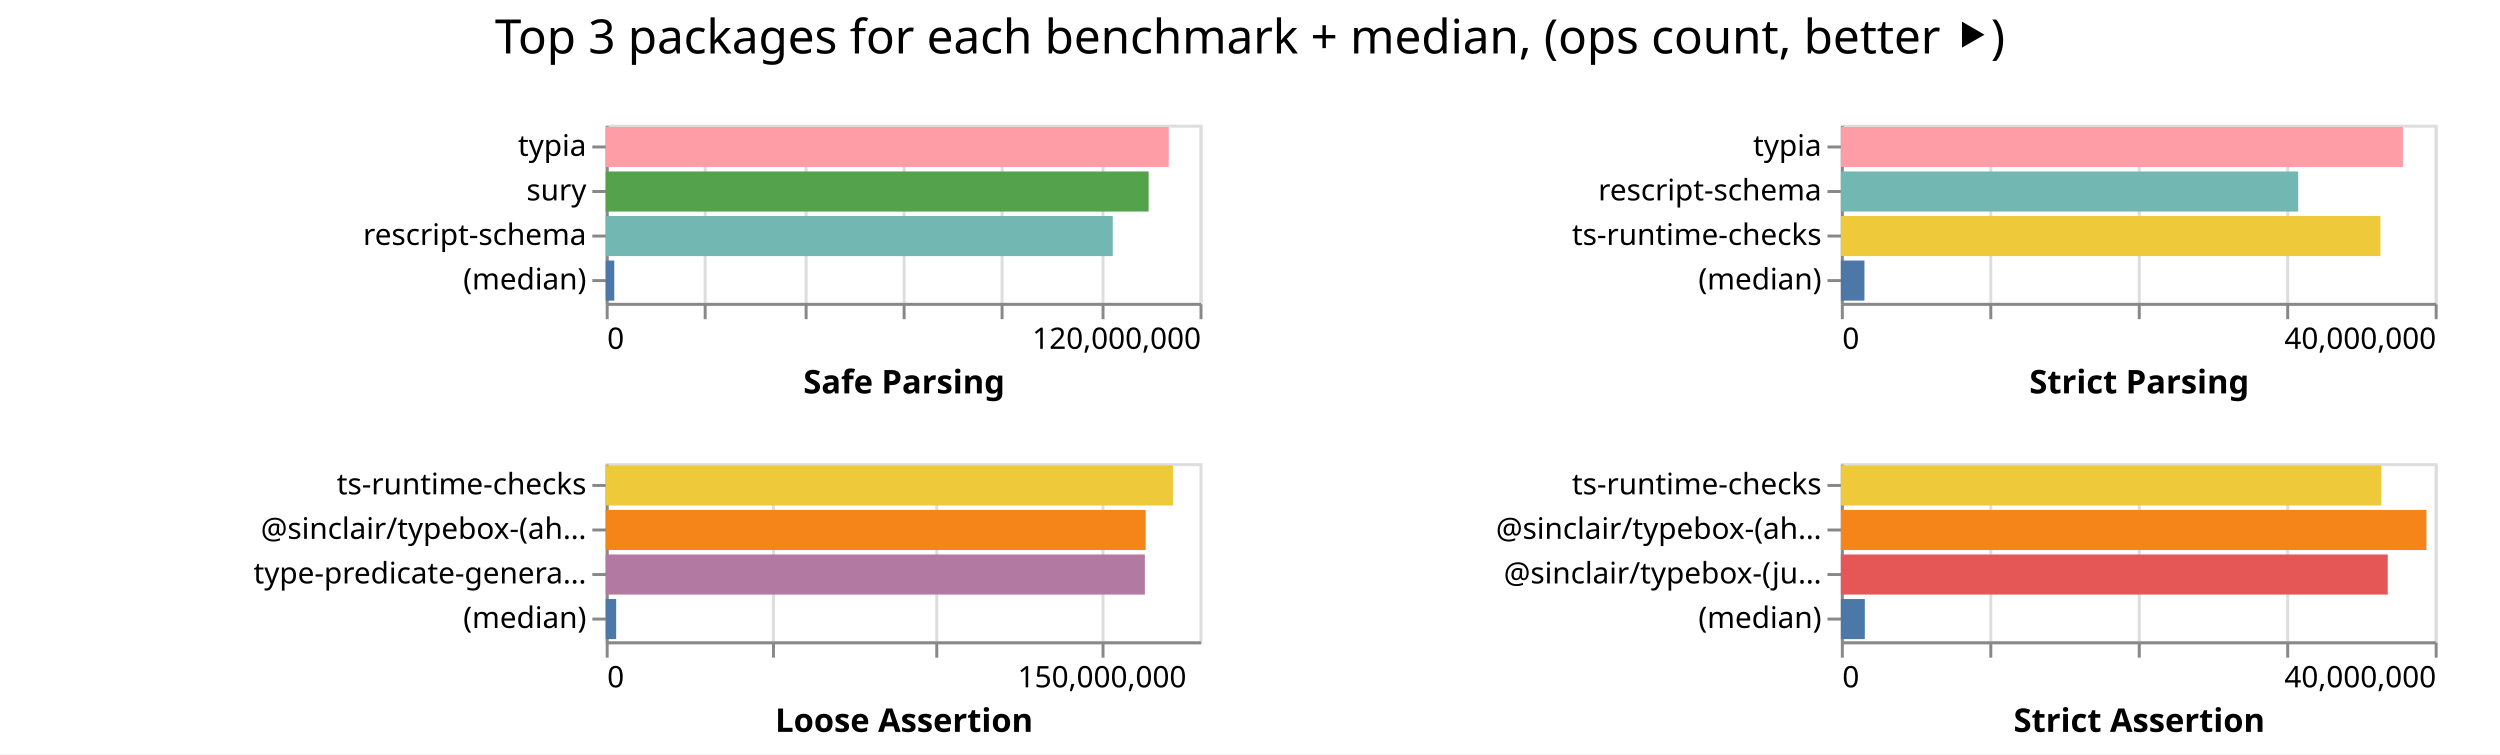
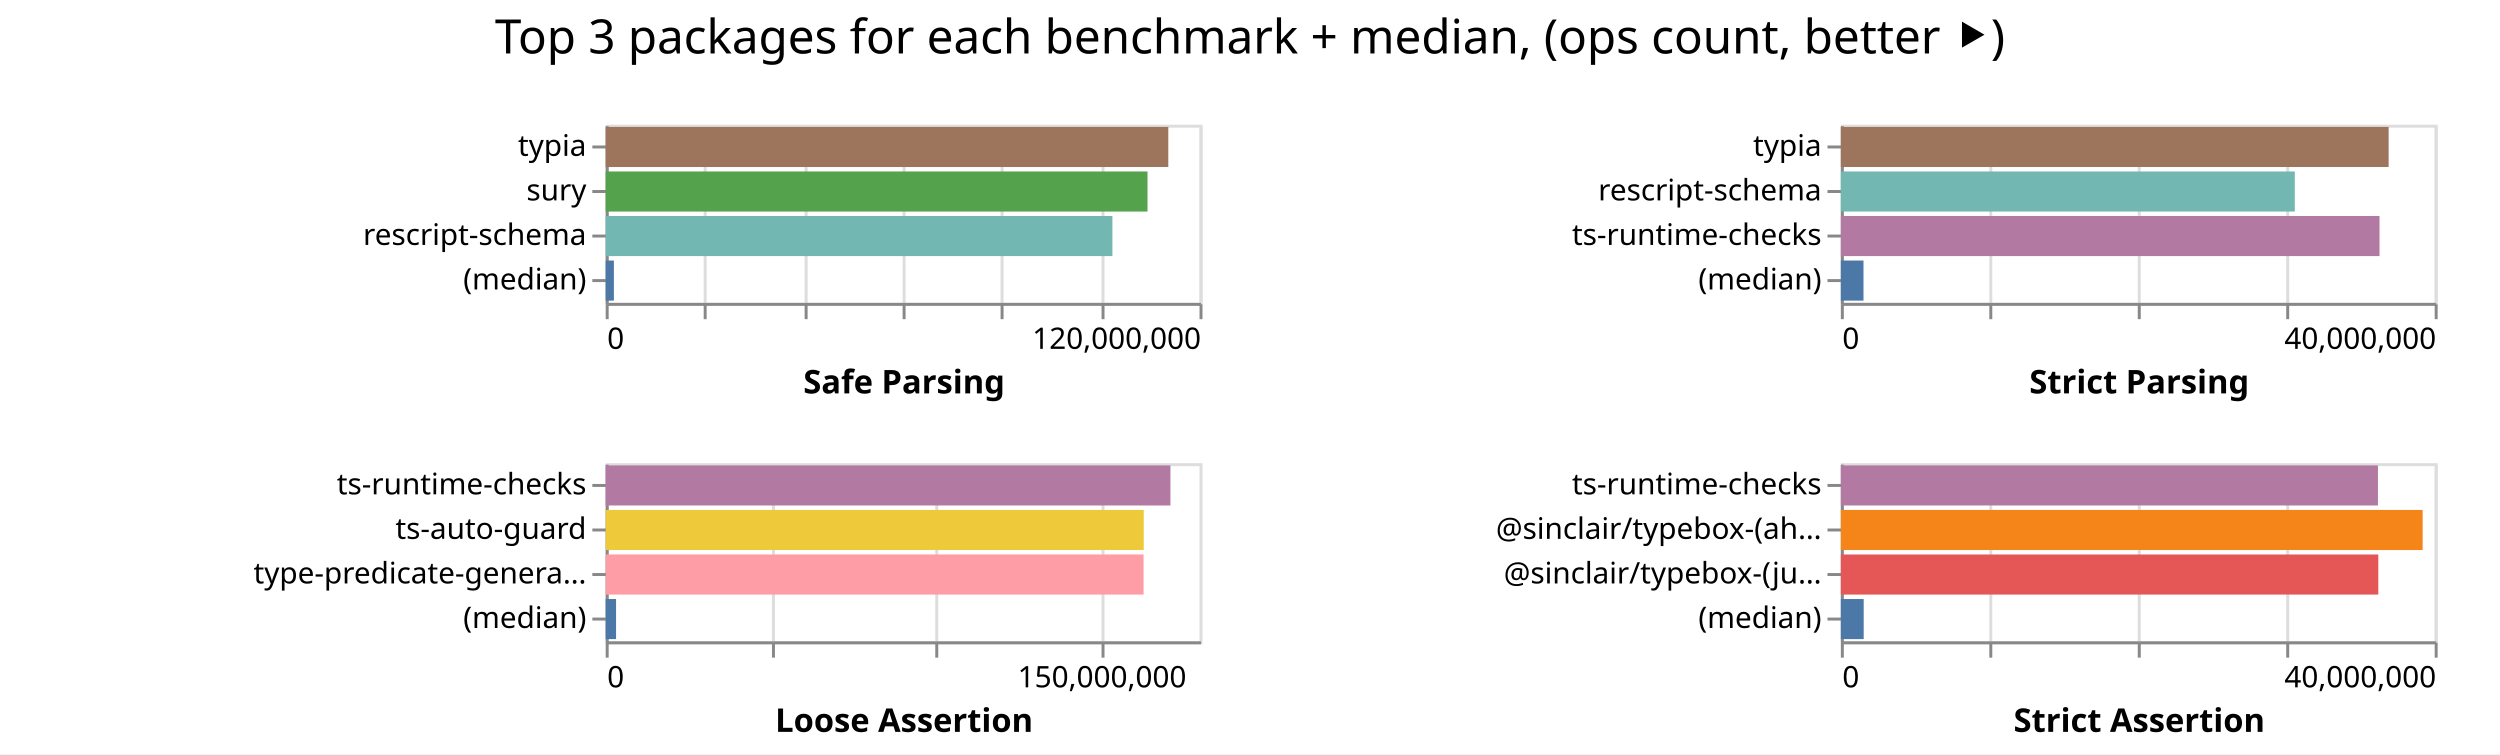
<svg xmlns="http://www.w3.org/2000/svg" width="842" height="254" class="marks">
  <path fill="#fff" d="M0 0h842v254H0z" />
  <g fill="none" stroke-miterlimit="10" aria-roledescription="group mark container" class="mark-group role-frame root">
    <path d="M204 42" aria-hidden="true" class="background" />
    <g aria-roledescription="group mark container" class="mark-group role-scope child__Safe_Parsing_group">
      <path stroke="#ddd" d="M204.5 42.5h200v60h-200Z" aria-hidden="true" class="background" />
      <g aria-hidden="true" class="mark-group role-axis">
        <path d="M204.5 102.5" aria-hidden="true" class="background" pointer-events="none" />
        <g stroke="#ddd" class="mark-rule role-axis-grid" pointer-events="none">
          <path d="M204.5 102.5v-60M237.5 102.5v-60M271.5 102.5v-60M304.5 102.5v-60M337.5 102.5v-60M371.5 102.5v-60M404.5 102.5v-60" />
        </g>
      </g>
      <g aria-label="X-axis titled 'Safe Parsing' for a linear scale with values from 0 to 120,000,000" aria-roledescription="axis" class="mark-group role-axis" pointer-events="none">
        <path d="M204.5 102.5" aria-hidden="true" class="background" />
        <g stroke="#888" class="mark-rule role-axis-tick">
          <path d="M204.5 102.5v5M237.5 102.5v5M271.5 102.5v5M304.5 102.5v5M337.5 102.5v5M371.5 102.5v5M404.5 102.5v5" />
        </g>
        <g fill="#000" class="mark-text role-axis-label" font-family="sans-serif" font-size="10">
          <text transform="translate(204.5 117.5)">0</text>
          <text text-anchor="end" transform="translate(404.5 117.5)">120,000,000</text>
        </g>
        <path stroke="#888" d="M204.5 102.5h200" class="mark-rule role-axis-domain" />
        <text fill="#000" class="mark-text role-axis-title" font-family="sans-serif" font-size="11" font-weight="bold" text-anchor="middle" transform="translate(304.5 132.5)">Safe Parsing</text>
      </g>
      <g aria-label="Y-axis for a discrete scale with 4 values: typia, sury, rescript-schema, (median)" aria-roledescription="axis" class="mark-group role-axis" pointer-events="none">
        <path d="M204.5 42.5" aria-hidden="true" class="background" />
        <g stroke="#888" class="mark-rule role-axis-tick">
          <path d="M204.5 49.5h-5M204.5 64.5h-5M204.5 79.5h-5M204.5 94.5h-5" />
        </g>
        <g fill="#000" class="mark-text role-axis-label" font-family="sans-serif" font-size="10" text-anchor="end">
          <text transform="translate(197.5 52.5)">typia</text>
          <text transform="translate(197.5 67.5)">sury</text>
          <text transform="translate(197.5 82.5)">rescript-schema</text>
          <text transform="translate(197.5 97.5)">(median)</text>
        </g>
        <path stroke="#888" d="M204.5 42.5v60" class="mark-rule role-axis-domain" />
      </g>
      <g aria-roledescription="rect mark container" class="mark-rect role-mark child__Safe_Parsing_marks">
-         <path fill="#ff9da6" d="M204 42.75h189.62v13.5H204Z" aria-label="Safe Parsing: 113771434; name: typia" aria-roledescription="bar" />
-         <path fill="#54a24b" d="M204 57.75h182.86v13.5H204Z" aria-label="Safe Parsing: 109715679; name: sury" aria-roledescription="bar" />
-         <path fill="#72b7b2" d="M204 72.75h170.78v13.5H204Z" aria-label="Safe Parsing: 102467664; name: rescript-schema" aria-roledescription="bar" />
-         <path fill="#4c78a8" d="M204 87.75h2.89v13.5H204Z" aria-label="Safe Parsing: 1733604; name: (median)" aria-roledescription="bar" />
+         <path fill="#9d755d" d="M204 42.75h189.488v13.5H204Z" aria-label="Safe Parsing: 113692537; name: typia" aria-roledescription="bar" />
+         <path fill="#54a24b" d="M204 57.75h182.483v13.5H204Z" aria-label="Safe Parsing: 109490096; name: sury" aria-roledescription="bar" />
+         <path fill="#72b7b2" d="M204 72.75h170.658v13.5H204Z" aria-label="Safe Parsing: 102394777; name: rescript-schema" aria-roledescription="bar" />
+         <path fill="#4c78a8" d="M204 87.75h2.756v13.5H204Z" aria-label="Safe Parsing: 1653783; name: (median)" aria-roledescription="bar" />
      </g>
    </g>
    <g aria-roledescription="group mark container" class="mark-group role-scope child__Strict_Parsing_group">
      <path stroke="#ddd" d="M620.5 42.5h200v60h-200Z" aria-hidden="true" class="background" />
      <g aria-hidden="true" class="mark-group role-axis">
        <path d="M620.5 102.5" aria-hidden="true" class="background" pointer-events="none" />
        <g stroke="#ddd" class="mark-rule role-axis-grid" pointer-events="none">
          <path d="M620.5 102.5v-60M670.5 102.5v-60M720.5 102.5v-60M770.5 102.5v-60M820.5 102.5v-60" />
        </g>
      </g>
      <g aria-label="X-axis titled 'Strict Parsing' for a linear scale with values from 0 to 40,000,000" aria-roledescription="axis" class="mark-group role-axis" pointer-events="none">
        <path d="M620.5 102.5" aria-hidden="true" class="background" />
        <g stroke="#888" class="mark-rule role-axis-tick">
          <path d="M620.5 102.5v5M670.5 102.5v5M720.5 102.5v5M770.5 102.5v5M820.5 102.5v5" />
        </g>
        <g fill="#000" class="mark-text role-axis-label" font-family="sans-serif" font-size="10">
          <text transform="translate(620.5 117.5)">0</text>
          <text text-anchor="end" transform="translate(820.5 117.5)">40,000,000</text>
        </g>
        <path stroke="#888" d="M620.5 102.5h200" class="mark-rule role-axis-domain" />
        <text fill="#000" class="mark-text role-axis-title" font-family="sans-serif" font-size="11" font-weight="bold" text-anchor="middle" transform="translate(720.5 132.5)">Strict Parsing</text>
      </g>
      <g aria-label="Y-axis for a discrete scale with 4 values: typia, rescript-schema, ts-runtime-checks, (median)" aria-roledescription="axis" class="mark-group role-axis" pointer-events="none">
        <path d="M620.5 42.5" aria-hidden="true" class="background" />
        <g stroke="#888" class="mark-rule role-axis-tick">
          <path d="M620.5 49.5h-5M620.5 64.5h-5M620.5 79.5h-5M620.5 94.5h-5" />
        </g>
        <g fill="#000" class="mark-text role-axis-label" font-family="sans-serif" font-size="10" text-anchor="end">
          <text transform="translate(613.5 52.5)">typia</text>
          <text transform="translate(613.5 67.5)">rescript-schema</text>
          <text transform="translate(613.5 82.5)">ts-runtime-checks</text>
          <text transform="translate(613.5 97.5)">(median)</text>
        </g>
        <path stroke="#888" d="M620.5 42.5v60" class="mark-rule role-axis-domain" />
      </g>
      <g aria-roledescription="rect mark container" class="mark-rect role-mark child__Strict_Parsing_marks">
-         <path fill="#ff9da6" d="M620 42.75h189.302v13.5H620Z" aria-label="Strict Parsing: 37860306; name: typia" aria-roledescription="bar" />
-         <path fill="#72b7b2" d="M620 57.75h154.043v13.5H620Z" aria-label="Strict Parsing: 30808695; name: rescript-schema" aria-roledescription="bar" />
-         <path fill="#eeca3b" d="M620 72.75h181.72v13.5H620Z" aria-label="Strict Parsing: 36344107; name: ts-runtime-checks" aria-roledescription="bar" />
-         <path fill="#4c78a8" d="M620 87.75h7.946v13.5H620Z" aria-label="Strict Parsing: 1589154; name: (median)" aria-roledescription="bar" />
+         <path fill="#9d755d" d="M620 42.75h184.494v13.5H620Z" aria-label="Strict Parsing: 36898740; name: typia" aria-roledescription="bar" />
+         <path fill="#72b7b2" d="M620 57.75h152.892v13.5H620Z" aria-label="Strict Parsing: 30578394; name: rescript-schema" aria-roledescription="bar" />
+         <path fill="#b279a2" d="M620 72.75h181.422v13.5H620Z" aria-label="Strict Parsing: 36284316; name: ts-runtime-checks" aria-roledescription="bar" />
+         <path fill="#4c78a8" d="M620 87.75h7.625v13.5H620Z" aria-label="Strict Parsing: 1524916.5; name: (median)" aria-roledescription="bar" />
      </g>
    </g>
    <g aria-roledescription="group mark container" class="mark-group role-scope child__Loose_Assertion_group">
      <path stroke="#ddd" d="M204.5 156.5h200v60h-200Z" aria-hidden="true" class="background" />
      <g aria-hidden="true" class="mark-group role-axis">
        <path d="M204.5 216.5" aria-hidden="true" class="background" pointer-events="none" />
        <g stroke="#ddd" class="mark-rule role-axis-grid" pointer-events="none">
          <path d="M204.5 216.5v-60M260.5 216.5v-60M315.5 216.5v-60M371.5 216.5v-60" />
        </g>
      </g>
      <g aria-label="X-axis titled 'Loose Assertion' for a linear scale with values from 0 to 180,000,000" aria-roledescription="axis" class="mark-group role-axis" pointer-events="none">
        <path d="M204.5 216.5" aria-hidden="true" class="background" />
        <g stroke="#888" class="mark-rule role-axis-tick">
          <path d="M204.5 216.5v5M260.5 216.5v5M315.5 216.5v5M371.5 216.5v5" />
        </g>
        <g fill="#000" class="mark-text role-axis-label" font-family="sans-serif" font-size="10">
          <text transform="translate(204.5 231.5)">0</text>
          <text text-anchor="middle" transform="translate(371.167 231.5)">150,000,000</text>
        </g>
        <path stroke="#888" d="M204.5 216.5h200" class="mark-rule role-axis-domain" />
        <text fill="#000" class="mark-text role-axis-title" font-family="sans-serif" font-size="11" font-weight="bold" text-anchor="middle" transform="translate(304.5 246.5)">Loose Assertion</text>
      </g>
-       <g aria-label="Y-axis for a discrete scale with 4 values: ts-runtime-checks, @sinclair/typebox-(ahead-of-time), type-predicate-generator, (median)" aria-roledescription="axis" class="mark-group role-axis" pointer-events="none">
+       <g aria-label="Y-axis for a discrete scale with 4 values: ts-runtime-checks, ts-auto-guard, type-predicate-generator, (median)" aria-roledescription="axis" class="mark-group role-axis" pointer-events="none">
        <path d="M204.5 156.5" aria-hidden="true" class="background" />
        <g stroke="#888" class="mark-rule role-axis-tick">
          <path d="M204.5 163.5h-5M204.5 178.5h-5M204.5 193.5h-5M204.5 208.5h-5" />
        </g>
        <g fill="#000" class="mark-text role-axis-label" font-family="sans-serif" font-size="10" text-anchor="end">
          <text transform="translate(197.5 166.5)">ts-runtime-checks</text>
-           <text transform="translate(197.5 181.5)">@sinclair/typebox-(ah…</text>
+           <text transform="translate(197.5 181.5)">ts-auto-guard</text>
          <text transform="translate(197.5 196.5)">type-predicate-genera…</text>
          <text transform="translate(197.5 211.5)">(median)</text>
        </g>
        <path stroke="#888" d="M204.5 156.5v60" class="mark-rule role-axis-domain" />
      </g>
      <g aria-roledescription="rect mark container" class="mark-rect role-mark child__Loose_Assertion_marks">
-         <path fill="#eeca3b" d="M204 156.75h191.064v13.5H204Z" aria-label="Loose Assertion: 171957894; name: ts-runtime-checks" aria-roledescription="bar" />
-         <path fill="#f58518" d="M204 171.75h181.86v13.5H204Z" aria-label="Loose Assertion: 163673278; name: @sinclair/typebox-(ahead-of-time)" aria-roledescription="bar" />
-         <path fill="#b279a2" d="M204 186.75h181.588v13.5H204Z" aria-label="Loose Assertion: 163429558; name: type-predicate-generator" aria-roledescription="bar" />
-         <path fill="#4c78a8" d="M204 201.75h3.527v13.5H204Z" aria-label="Loose Assertion: 3174243.5; name: (median)" aria-roledescription="bar" />
+         <path fill="#b279a2" d="M204 156.75h190.202v13.5H204Z" aria-label="Loose Assertion: 171182041; name: ts-runtime-checks" aria-roledescription="bar" />
+         <path fill="#eeca3b" d="M204 171.75h181.218v13.5H204Z" aria-label="Loose Assertion: 163096473; name: ts-auto-guard" aria-roledescription="bar" />
+         <path fill="#ff9da6" d="M204 186.75h181.157v13.5H204Z" aria-label="Loose Assertion: 163041490; name: type-predicate-generator" aria-roledescription="bar" />
+         <path fill="#4c78a8" d="M204 201.75h3.492v13.5H204Z" aria-label="Loose Assertion: 3142423; name: (median)" aria-roledescription="bar" />
      </g>
    </g>
    <g aria-roledescription="group mark container" class="mark-group role-scope child__Strict_Assertion_group">
      <path stroke="#ddd" d="M620.5 156.5h200v60h-200Z" aria-hidden="true" class="background" />
      <g aria-hidden="true" class="mark-group role-axis">
        <path d="M620.5 216.5" aria-hidden="true" class="background" pointer-events="none" />
        <g stroke="#ddd" class="mark-rule role-axis-grid" pointer-events="none">
          <path d="M620.5 216.5v-60M670.5 216.5v-60M720.5 216.5v-60M770.5 216.5v-60M820.5 216.5v-60" />
        </g>
      </g>
      <g aria-label="X-axis titled 'Strict Assertion' for a linear scale with values from 0 to 40,000,000" aria-roledescription="axis" class="mark-group role-axis" pointer-events="none">
        <path d="M620.5 216.5" aria-hidden="true" class="background" />
        <g stroke="#888" class="mark-rule role-axis-tick">
          <path d="M620.5 216.5v5M670.5 216.5v5M720.5 216.5v5M770.5 216.5v5M820.5 216.5v5" />
        </g>
        <g fill="#000" class="mark-text role-axis-label" font-family="sans-serif" font-size="10">
          <text transform="translate(620.5 231.5)">0</text>
          <text text-anchor="end" transform="translate(820.5 231.5)">40,000,000</text>
        </g>
        <path stroke="#888" d="M620.5 216.5h200" class="mark-rule role-axis-domain" />
        <text fill="#000" class="mark-text role-axis-title" font-family="sans-serif" font-size="11" font-weight="bold" text-anchor="middle" transform="translate(720.5 246.5)">Strict Assertion</text>
      </g>
      <g aria-label="Y-axis for a discrete scale with 4 values: ts-runtime-checks, @sinclair/typebox-(ahead-of-time), @sinclair/typebox-(just-in-time), (median)" aria-roledescription="axis" class="mark-group role-axis" pointer-events="none">
        <path d="M620.5 156.5" aria-hidden="true" class="background" />
        <g stroke="#888" class="mark-rule role-axis-tick">
          <path d="M620.5 163.5h-5M620.5 178.5h-5M620.5 193.5h-5M620.5 208.5h-5" />
        </g>
        <g fill="#000" class="mark-text role-axis-label" font-family="sans-serif" font-size="10" text-anchor="end">
          <text transform="translate(613.5 166.5)">ts-runtime-checks</text>
          <text transform="translate(613.5 181.5)">@sinclair/typebox-(ah…</text>
          <text transform="translate(613.5 196.5)">@sinclair/typebox-(ju…</text>
          <text transform="translate(613.5 211.5)">(median)</text>
        </g>
        <path stroke="#888" d="M620.5 156.5v60" class="mark-rule role-axis-domain" />
      </g>
      <g aria-roledescription="rect mark container" class="mark-rect role-mark child__Strict_Assertion_marks">
-         <path fill="#eeca3b" d="M620 156.75h182.027v13.5H620Z" aria-label="Strict Assertion: 36405464; name: ts-runtime-checks" aria-roledescription="bar" />
-         <path fill="#f58518" d="M620 171.75h197.227v13.5H620Z" aria-label="Strict Assertion: 39445423; name: @sinclair/typebox-(ahead-of-time)" aria-roledescription="bar" />
-         <path fill="#e45756" d="M620 186.75h184.189v13.5H620Z" aria-label="Strict Assertion: 36837800; name: @sinclair/typebox-(just-in-time)" aria-roledescription="bar" />
-         <path fill="#4c78a8" d="M620 201.75h8.072v13.5H620Z" aria-label="Strict Assertion: 1614378; name: (median)" aria-roledescription="bar" />
+         <path fill="#b279a2" d="M620 156.75h180.89v13.5H620Z" aria-label="Strict Assertion: 36178023; name: ts-runtime-checks" aria-roledescription="bar" />
+         <path fill="#f58518" d="M620 171.75h195.95v13.5H620Z" aria-label="Strict Assertion: 39190021; name: @sinclair/typebox-(ahead-of-time)" aria-roledescription="bar" />
+         <path fill="#e45756" d="M620 186.75h181.008v13.5H620Z" aria-label="Strict Assertion: 36201551; name: @sinclair/typebox-(just-in-time)" aria-roledescription="bar" />
+         <path fill="#4c78a8" d="M620 201.75h7.69v13.5H620Z" aria-label="Strict Assertion: 1537833.5; name: (median)" aria-roledescription="bar" />
      </g>
    </g>
    <g class="mark-group role-title">
      <path d="M421 5" aria-hidden="true" class="background" pointer-events="none" />
      <text fill="#000" aria-label="Title text 'Top 3 packages for each benchmark + median, (ops count, better ⯈)'" aria-roledescription="title" class="mark-text role-title-text" font-family="sans-serif" font-size="16" pointer-events="none" text-anchor="middle" transform="translate(421 18)">Top 3 packages for each benchmark + median, (ops count, better ⯈)</text>
    </g>
  </g>
</svg>
